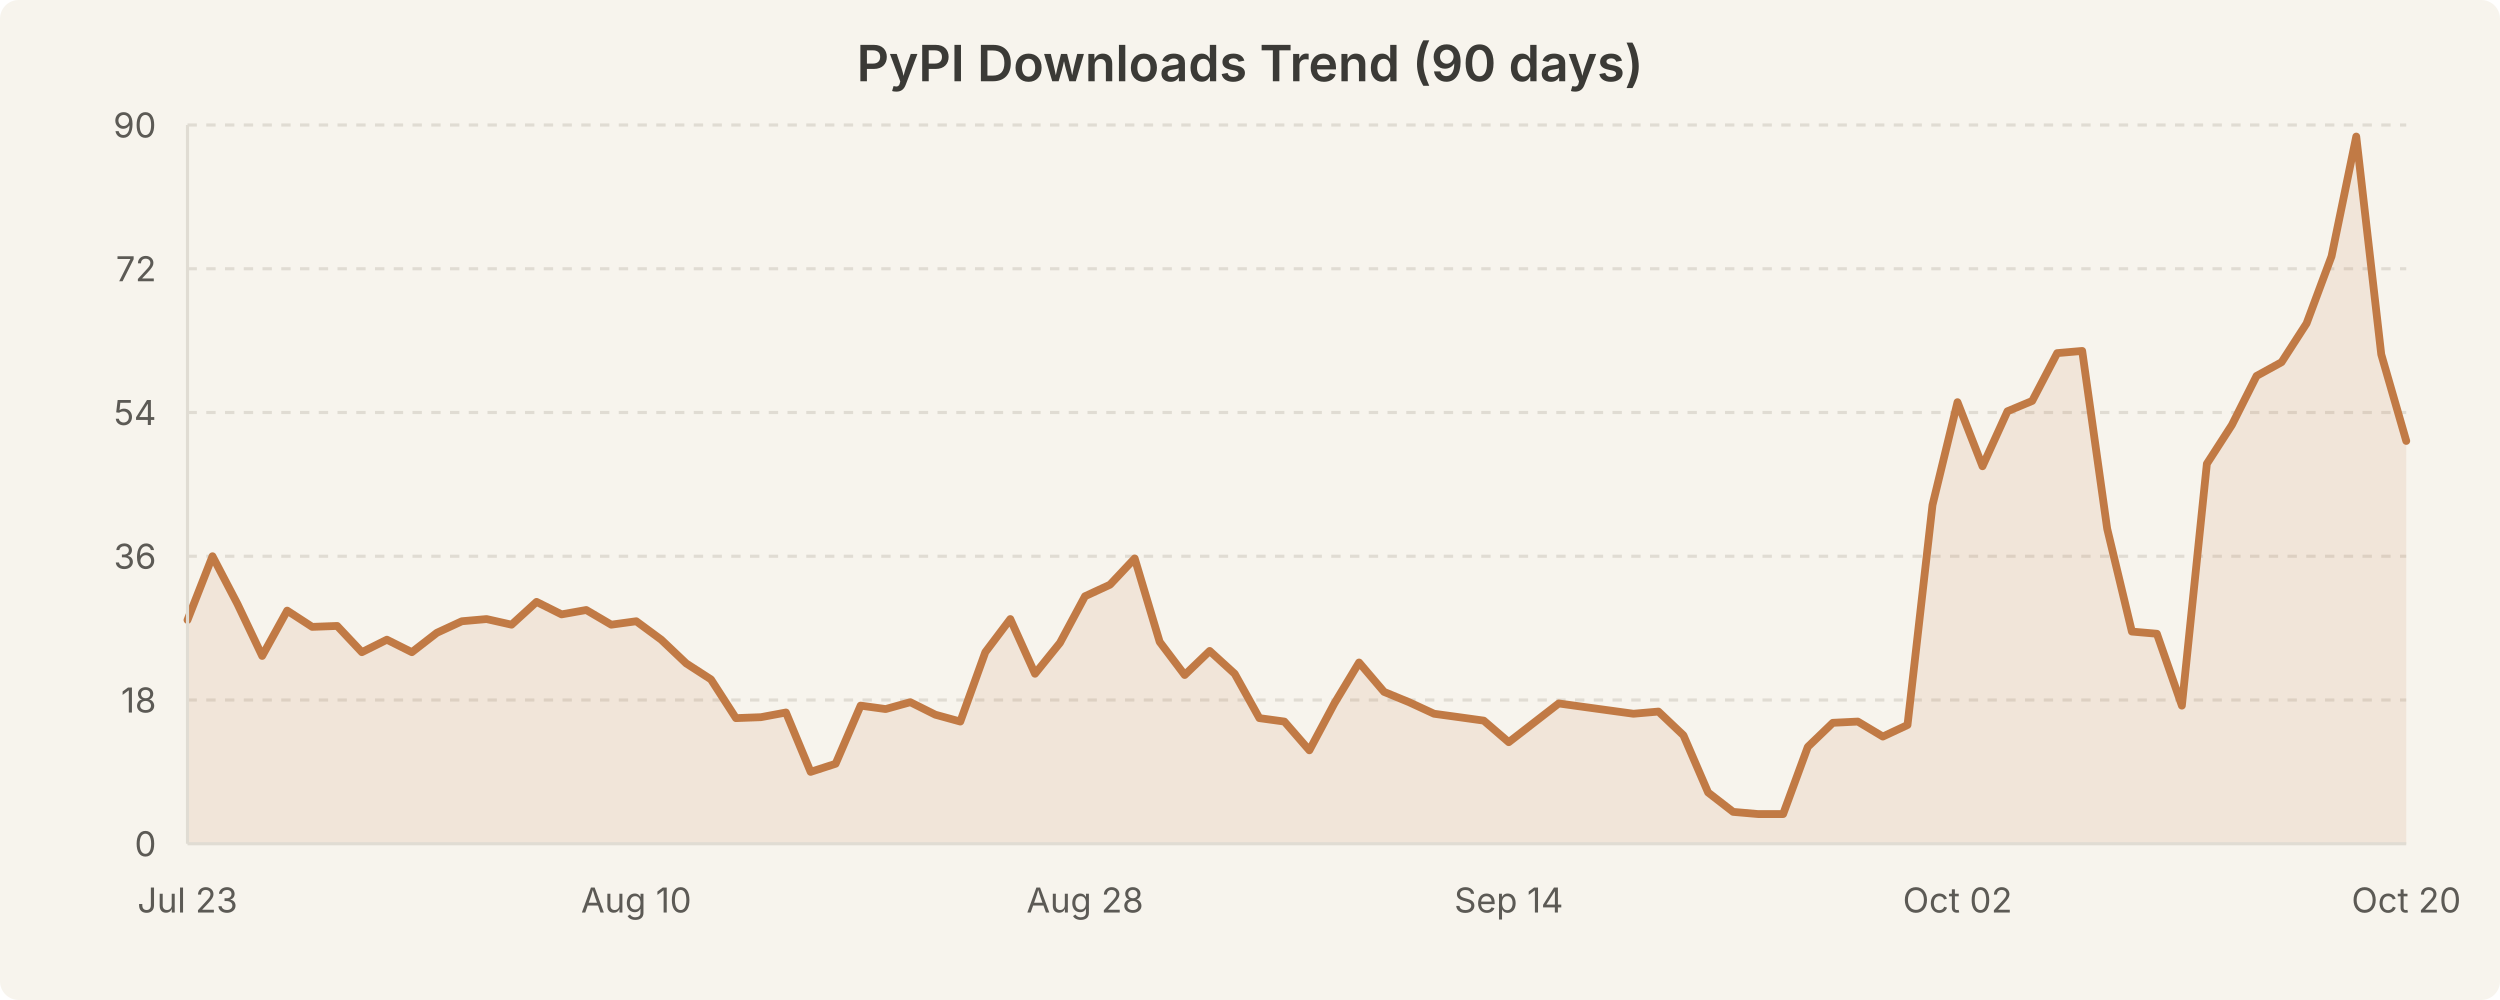
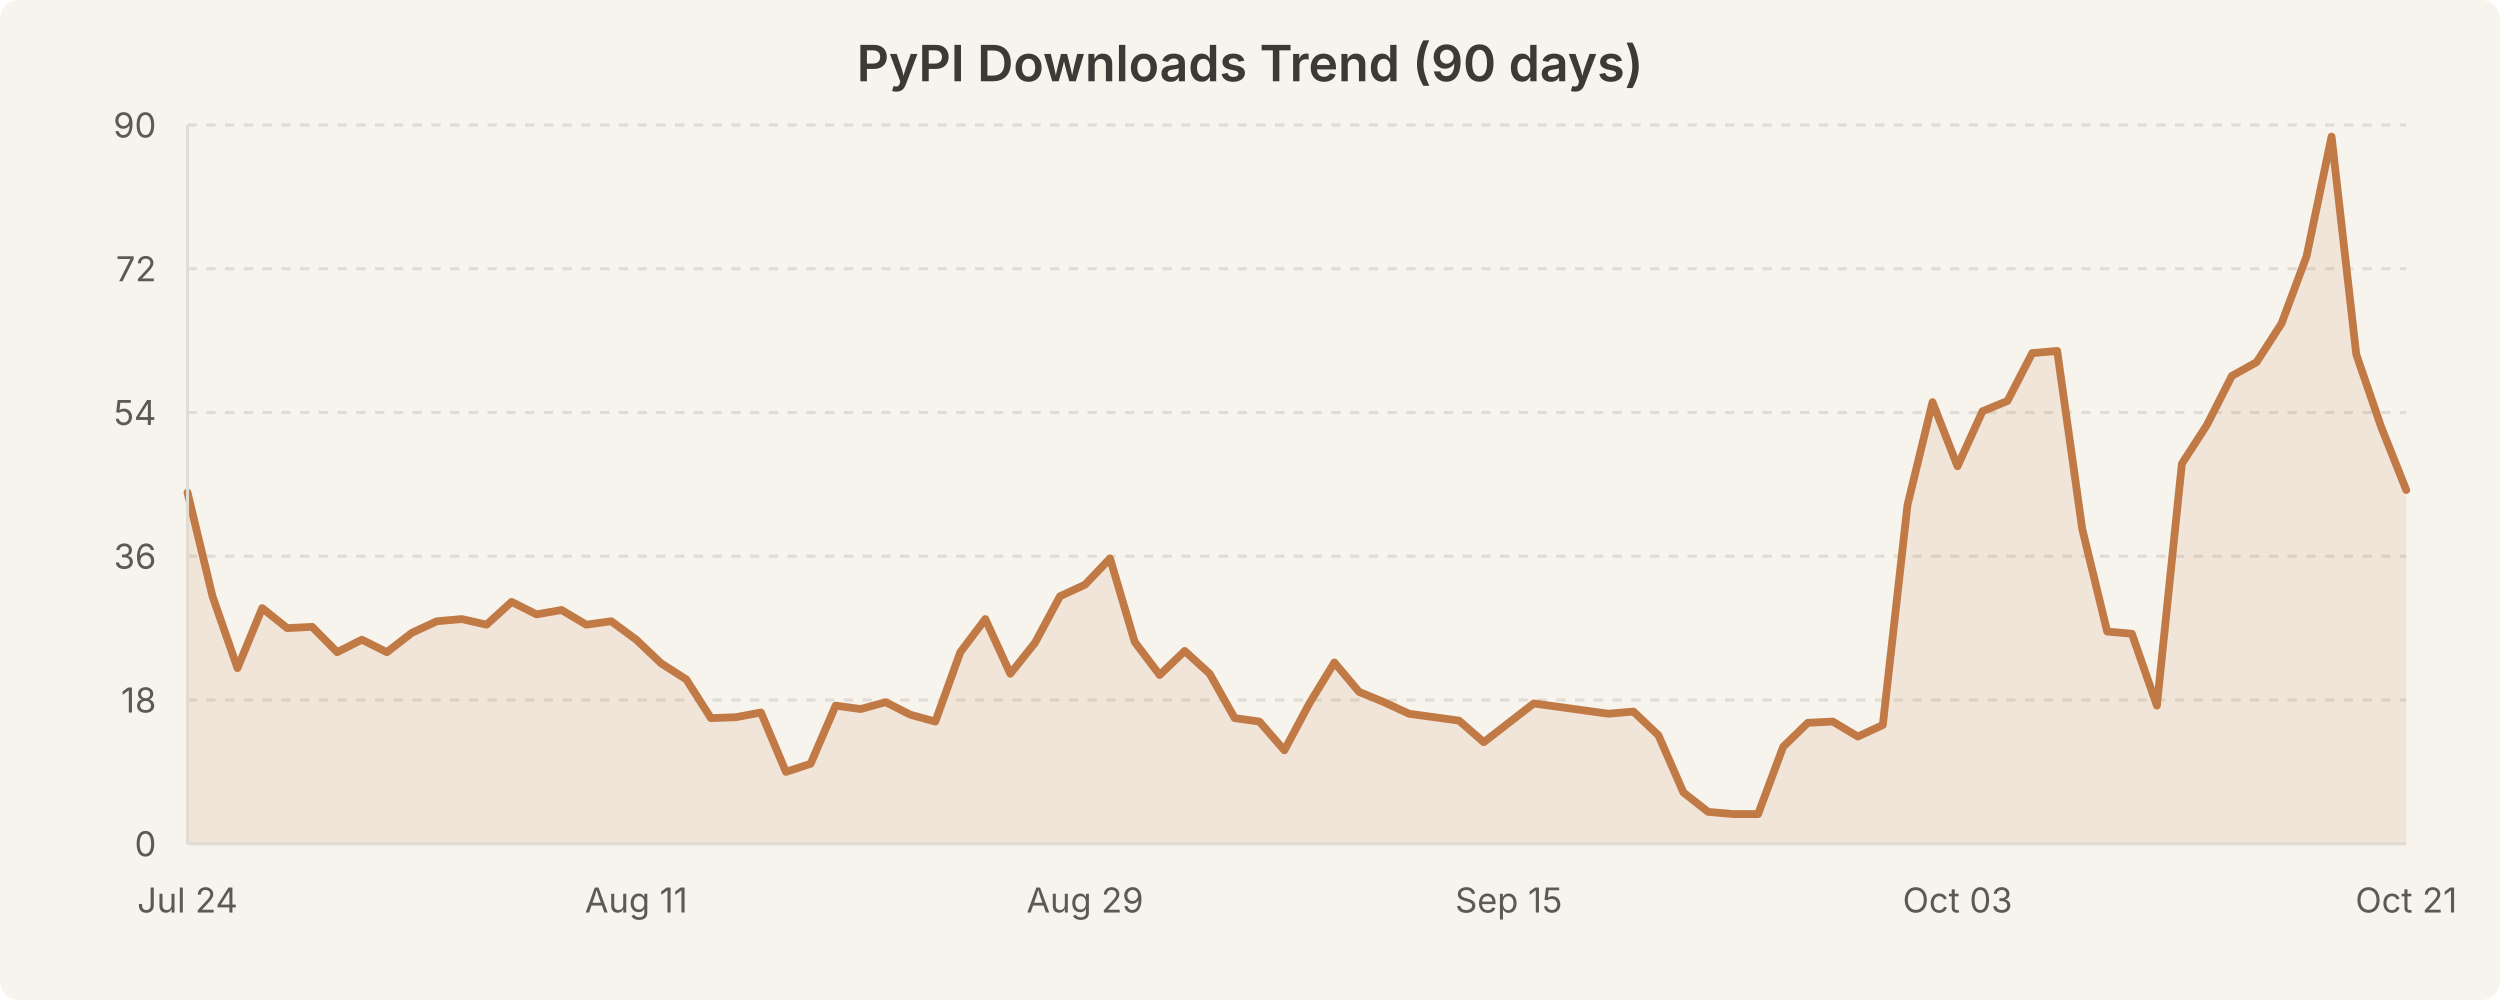
<svg xmlns="http://www.w3.org/2000/svg" width="800" height="320" viewBox="0 0 800 320" style="background-color:#f7f4ed">
  <rect width="800" height="320" fill="#f7f4ed" rx="6" />
  <text x="400.0" y="26" text-anchor="middle" font-family="system-ui, -apple-system, Segoe UI, sans-serif" font-size="16" font-weight="600" fill="#3b3a36">PyPI Downloads Trend (90 days)</text>
  <line x1="60" y1="224.0" x2="770" y2="224.0" stroke="#e0dcd3" stroke-width="1" stroke-dasharray="3,3" />
  <line x1="60" y1="178.0" x2="770" y2="178.0" stroke="#e0dcd3" stroke-width="1" stroke-dasharray="3,3" />
  <line x1="60" y1="132.0" x2="770" y2="132.0" stroke="#e0dcd3" stroke-width="1" stroke-dasharray="3,3" />
  <line x1="60" y1="86.0" x2="770" y2="86.0" stroke="#e0dcd3" stroke-width="1" stroke-dasharray="3,3" />
  <line x1="60" y1="40.0" x2="770" y2="40.0" stroke="#e0dcd3" stroke-width="1" stroke-dasharray="3,3" />
-   <path d="M 60.0 198.4 L 68.0 178.0 L 76.0 193.3 L 83.9 209.9 L 91.9 195.4 L 99.9 200.6 L 107.9 200.3 L 115.8 208.7 L 123.8 204.7 L 131.8 208.7 L 139.8 202.5 L 147.8 198.8 L 155.7 198.1 L 163.7 199.9 L 171.7 192.6 L 179.7 196.6 L 187.6 195.2 L 195.6 199.9 L 203.6 198.8 L 211.6 204.7 L 219.6 212.3 L 227.5 217.4 L 235.5 229.8 L 243.5 229.5 L 251.5 228.0 L 259.4 247.0 L 267.4 244.4 L 275.4 225.8 L 283.4 226.9 L 291.3 224.7 L 299.3 228.7 L 307.3 230.9 L 315.3 208.7 L 323.3 198.1 L 331.2 215.6 L 339.2 205.7 L 347.2 190.8 L 355.2 187.1 L 363.1 178.7 L 371.1 205.4 L 379.1 216.0 L 387.1 208.3 L 395.1 215.6 L 403.0 229.8 L 411.0 230.9 L 419.0 240.1 L 427.0 225.1 L 434.9 212.0 L 442.9 221.4 L 450.9 224.7 L 458.9 228.4 L 466.9 229.5 L 474.8 230.6 L 482.8 237.5 L 490.8 231.3 L 498.8 225.1 L 506.7 226.2 L 514.7 227.3 L 522.7 228.4 L 530.7 227.7 L 538.7 235.3 L 546.6 253.6 L 554.6 259.8 L 562.6 260.5 L 570.6 260.5 L 578.5 239.0 L 586.5 231.3 L 594.5 230.9 L 602.5 235.7 L 610.4 232.0 L 618.4 161.6 L 626.4 128.7 L 634.4 149.2 L 642.4 131.6 L 650.3 128.3 L 658.3 113.0 L 666.3 112.3 L 674.3 169.2 L 682.2 202.1 L 690.2 202.8 L 698.2 225.8 L 706.2 148.4 L 714.2 136.0 L 722.1 120.3 L 730.1 115.9 L 738.1 103.5 L 746.1 82.0 L 754.0 43.7 L 762.0 113.4 L 770.0 141.1 L 770.0 270.0 L 60.0 270.0 Z" fill="rgba(193, 122, 69, 0.12)" stroke="none" />
-   <path d="M 60.0 198.4 L 68.0 178.0 L 76.0 193.3 L 83.9 209.9 L 91.9 195.4 L 99.9 200.6 L 107.9 200.3 L 115.8 208.7 L 123.8 204.7 L 131.8 208.7 L 139.8 202.5 L 147.8 198.8 L 155.7 198.1 L 163.7 199.9 L 171.7 192.6 L 179.7 196.6 L 187.6 195.2 L 195.6 199.9 L 203.6 198.8 L 211.6 204.7 L 219.6 212.3 L 227.5 217.4 L 235.5 229.8 L 243.5 229.5 L 251.5 228.0 L 259.4 247.0 L 267.4 244.4 L 275.4 225.8 L 283.4 226.9 L 291.3 224.7 L 299.3 228.7 L 307.3 230.9 L 315.3 208.7 L 323.3 198.1 L 331.2 215.6 L 339.2 205.7 L 347.2 190.8 L 355.2 187.1 L 363.1 178.7 L 371.1 205.4 L 379.1 216.0 L 387.1 208.3 L 395.1 215.6 L 403.0 229.8 L 411.0 230.9 L 419.0 240.1 L 427.0 225.1 L 434.9 212.0 L 442.9 221.4 L 450.9 224.7 L 458.9 228.4 L 466.9 229.5 L 474.8 230.6 L 482.8 237.5 L 490.8 231.3 L 498.8 225.1 L 506.7 226.2 L 514.7 227.3 L 522.7 228.4 L 530.7 227.7 L 538.7 235.3 L 546.6 253.6 L 554.6 259.8 L 562.6 260.5 L 570.6 260.5 L 578.5 239.0 L 586.5 231.3 L 594.5 230.9 L 602.5 235.7 L 610.4 232.0 L 618.4 161.6 L 626.4 128.7 L 634.4 149.2 L 642.4 131.6 L 650.3 128.3 L 658.3 113.0 L 666.3 112.3 L 674.3 169.2 L 682.2 202.1 L 690.2 202.8 L 698.2 225.8 L 706.2 148.4 L 714.2 136.0 L 722.1 120.3 L 730.1 115.9 L 738.1 103.5 L 746.1 82.0 L 754.0 43.7 L 762.0 113.4 L 770.0 141.1" fill="none" stroke="#c17a45" stroke-width="2.5" stroke-linecap="round" stroke-linejoin="round" />
+   <path d="M 60.0 157.6 L 68.0 190.8 L 76.0 213.8 L 83.9 194.6 L 91.9 201.0 L 99.9 200.6 L 107.9 208.7 L 115.8 204.7 L 123.8 208.7 L 131.8 202.5 L 139.8 198.8 L 147.8 198.1 L 155.7 199.9 L 163.7 192.6 L 171.7 196.6 L 179.7 195.2 L 187.6 199.9 L 195.6 198.8 L 203.6 204.7 L 211.6 212.3 L 219.6 217.4 L 227.5 229.8 L 235.5 229.5 L 243.5 228.0 L 251.5 247.0 L 259.4 244.4 L 267.4 225.8 L 275.4 226.9 L 283.4 224.7 L 291.3 228.7 L 299.3 230.9 L 307.3 208.7 L 315.3 198.1 L 323.3 215.6 L 331.2 205.7 L 339.2 190.8 L 347.2 187.1 L 355.2 178.7 L 363.1 205.4 L 371.1 216.0 L 379.1 208.3 L 387.1 215.6 L 395.1 229.8 L 403.0 230.9 L 411.0 240.1 L 419.0 225.1 L 427.0 212.0 L 434.9 221.4 L 442.9 224.7 L 450.9 228.4 L 458.9 229.5 L 466.9 230.6 L 474.8 237.5 L 482.8 231.3 L 490.8 225.1 L 498.8 226.2 L 506.7 227.3 L 514.7 228.4 L 522.7 227.7 L 530.7 235.3 L 538.7 253.6 L 546.6 259.8 L 554.6 260.5 L 562.6 260.5 L 570.6 239.0 L 578.5 231.3 L 586.5 230.9 L 594.5 235.7 L 602.5 232.0 L 610.4 161.6 L 618.4 128.7 L 626.4 149.2 L 634.4 131.6 L 642.4 128.3 L 650.3 113.0 L 658.3 112.3 L 666.3 169.2 L 674.3 202.1 L 682.2 202.8 L 690.2 225.8 L 698.2 148.4 L 706.2 136.0 L 714.2 120.3 L 722.1 115.9 L 730.1 103.5 L 738.1 82.0 L 746.1 43.7 L 754.0 113.4 L 762.0 136.7 L 770.0 156.8 L 770.0 270.0 L 60.0 270.0 Z" fill="rgba(193, 122, 69, 0.12)" stroke="none" />
+   <path d="M 60.0 157.6 L 68.0 190.8 L 76.0 213.8 L 83.9 194.6 L 91.9 201.0 L 99.9 200.6 L 107.9 208.7 L 115.8 204.7 L 123.8 208.7 L 131.8 202.5 L 139.8 198.8 L 147.8 198.1 L 155.7 199.9 L 163.7 192.6 L 171.7 196.6 L 179.7 195.2 L 187.6 199.9 L 195.6 198.8 L 203.6 204.7 L 211.6 212.3 L 219.6 217.4 L 227.5 229.8 L 235.5 229.5 L 243.5 228.0 L 251.5 247.0 L 259.4 244.4 L 267.4 225.8 L 275.4 226.9 L 283.4 224.7 L 291.3 228.7 L 299.3 230.9 L 307.3 208.7 L 315.3 198.1 L 323.3 215.6 L 331.2 205.7 L 339.2 190.8 L 347.2 187.1 L 355.2 178.7 L 363.1 205.4 L 371.1 216.0 L 379.1 208.3 L 387.1 215.6 L 395.1 229.8 L 403.0 230.9 L 411.0 240.1 L 419.0 225.1 L 427.0 212.0 L 434.9 221.4 L 442.9 224.7 L 450.9 228.4 L 458.9 229.5 L 466.9 230.6 L 474.8 237.5 L 482.8 231.3 L 490.8 225.1 L 498.8 226.2 L 506.7 227.3 L 514.7 228.4 L 522.7 227.7 L 530.7 235.3 L 538.7 253.6 L 546.6 259.8 L 554.6 260.5 L 562.6 260.5 L 570.6 239.0 L 578.5 231.3 L 586.5 230.9 L 594.5 235.7 L 602.5 232.0 L 610.4 161.6 L 618.4 128.7 L 626.4 149.2 L 634.4 131.6 L 642.4 128.3 L 650.3 113.0 L 658.3 112.3 L 666.3 169.2 L 674.3 202.1 L 682.2 202.8 L 690.2 225.8 L 698.2 148.4 L 706.2 136.0 L 714.2 120.3 L 722.1 115.9 L 730.1 103.5 L 738.1 82.0 L 746.1 43.7 L 754.0 113.4 L 762.0 136.7 L 770.0 156.8" fill="none" stroke="#c17a45" stroke-width="2.5" stroke-linecap="round" stroke-linejoin="round" />
  <text x="50" y="274.0" text-anchor="end" font-family="system-ui, -apple-system, Segoe UI, sans-serif" font-size="11" fill="#5c5a55">0</text>
  <text x="50" y="228.0" text-anchor="end" font-family="system-ui, -apple-system, Segoe UI, sans-serif" font-size="11" fill="#5c5a55">18</text>
  <text x="50" y="182.0" text-anchor="end" font-family="system-ui, -apple-system, Segoe UI, sans-serif" font-size="11" fill="#5c5a55">36</text>
  <text x="50" y="136.0" text-anchor="end" font-family="system-ui, -apple-system, Segoe UI, sans-serif" font-size="11" fill="#5c5a55">54</text>
  <text x="50" y="90.0" text-anchor="end" font-family="system-ui, -apple-system, Segoe UI, sans-serif" font-size="11" fill="#5c5a55">72</text>
  <text x="50" y="44.0" text-anchor="end" font-family="system-ui, -apple-system, Segoe UI, sans-serif" font-size="11" fill="#5c5a55">90</text>
-   <text x="60.0" y="292" text-anchor="middle" font-family="system-ui, -apple-system, Segoe UI, sans-serif" font-size="11" fill="#5c5a55">Jul 23</text>
-   <text x="203.596" y="292" text-anchor="middle" font-family="system-ui, -apple-system, Segoe UI, sans-serif" font-size="11" fill="#5c5a55">Aug 10</text>
-   <text x="347.191" y="292" text-anchor="middle" font-family="system-ui, -apple-system, Segoe UI, sans-serif" font-size="11" fill="#5c5a55">Aug 28</text>
-   <text x="482.809" y="292" text-anchor="middle" font-family="system-ui, -apple-system, Segoe UI, sans-serif" font-size="11" fill="#5c5a55">Sep 14</text>
-   <text x="626.404" y="292" text-anchor="middle" font-family="system-ui, -apple-system, Segoe UI, sans-serif" font-size="11" fill="#5c5a55">Oct 02</text>
-   <text x="770.0" y="292" text-anchor="middle" font-family="system-ui, -apple-system, Segoe UI, sans-serif" font-size="11" fill="#5c5a55">Oct 20</text>
+   <text x="60.0" y="292" text-anchor="middle" font-family="system-ui, -apple-system, Segoe UI, sans-serif" font-size="11" fill="#5c5a55">Jul 24</text>
+   <text x="203.596" y="292" text-anchor="middle" font-family="system-ui, -apple-system, Segoe UI, sans-serif" font-size="11" fill="#5c5a55">Aug 11</text>
+   <text x="347.191" y="292" text-anchor="middle" font-family="system-ui, -apple-system, Segoe UI, sans-serif" font-size="11" fill="#5c5a55">Aug 29</text>
+   <text x="482.809" y="292" text-anchor="middle" font-family="system-ui, -apple-system, Segoe UI, sans-serif" font-size="11" fill="#5c5a55">Sep 15</text>
+   <text x="626.404" y="292" text-anchor="middle" font-family="system-ui, -apple-system, Segoe UI, sans-serif" font-size="11" fill="#5c5a55">Oct 03</text>
+   <text x="770.0" y="292" text-anchor="middle" font-family="system-ui, -apple-system, Segoe UI, sans-serif" font-size="11" fill="#5c5a55">Oct 21</text>
  <line x1="60" y1="40" x2="60" y2="270" stroke="#e0dcd3" stroke-width="1" />
  <line x1="60" y1="270" x2="770" y2="270" stroke="#e0dcd3" stroke-width="1" />
</svg>
